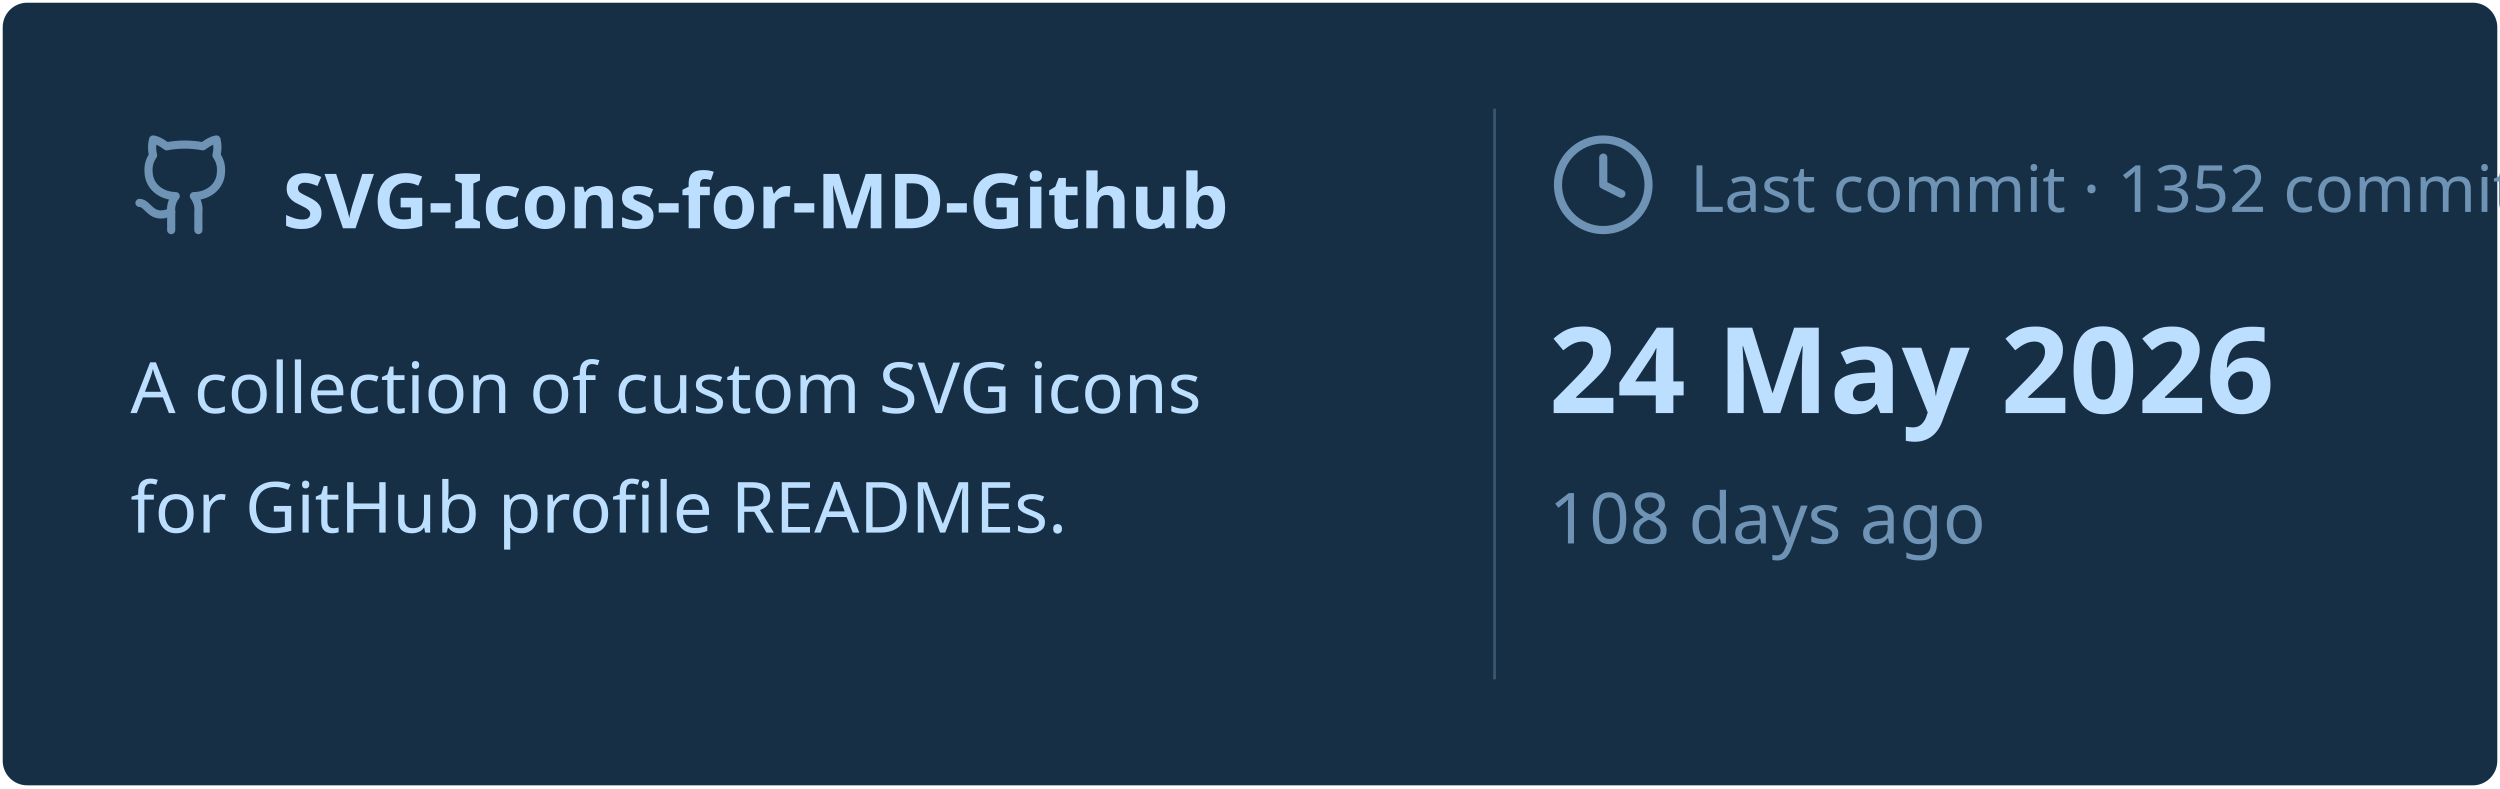
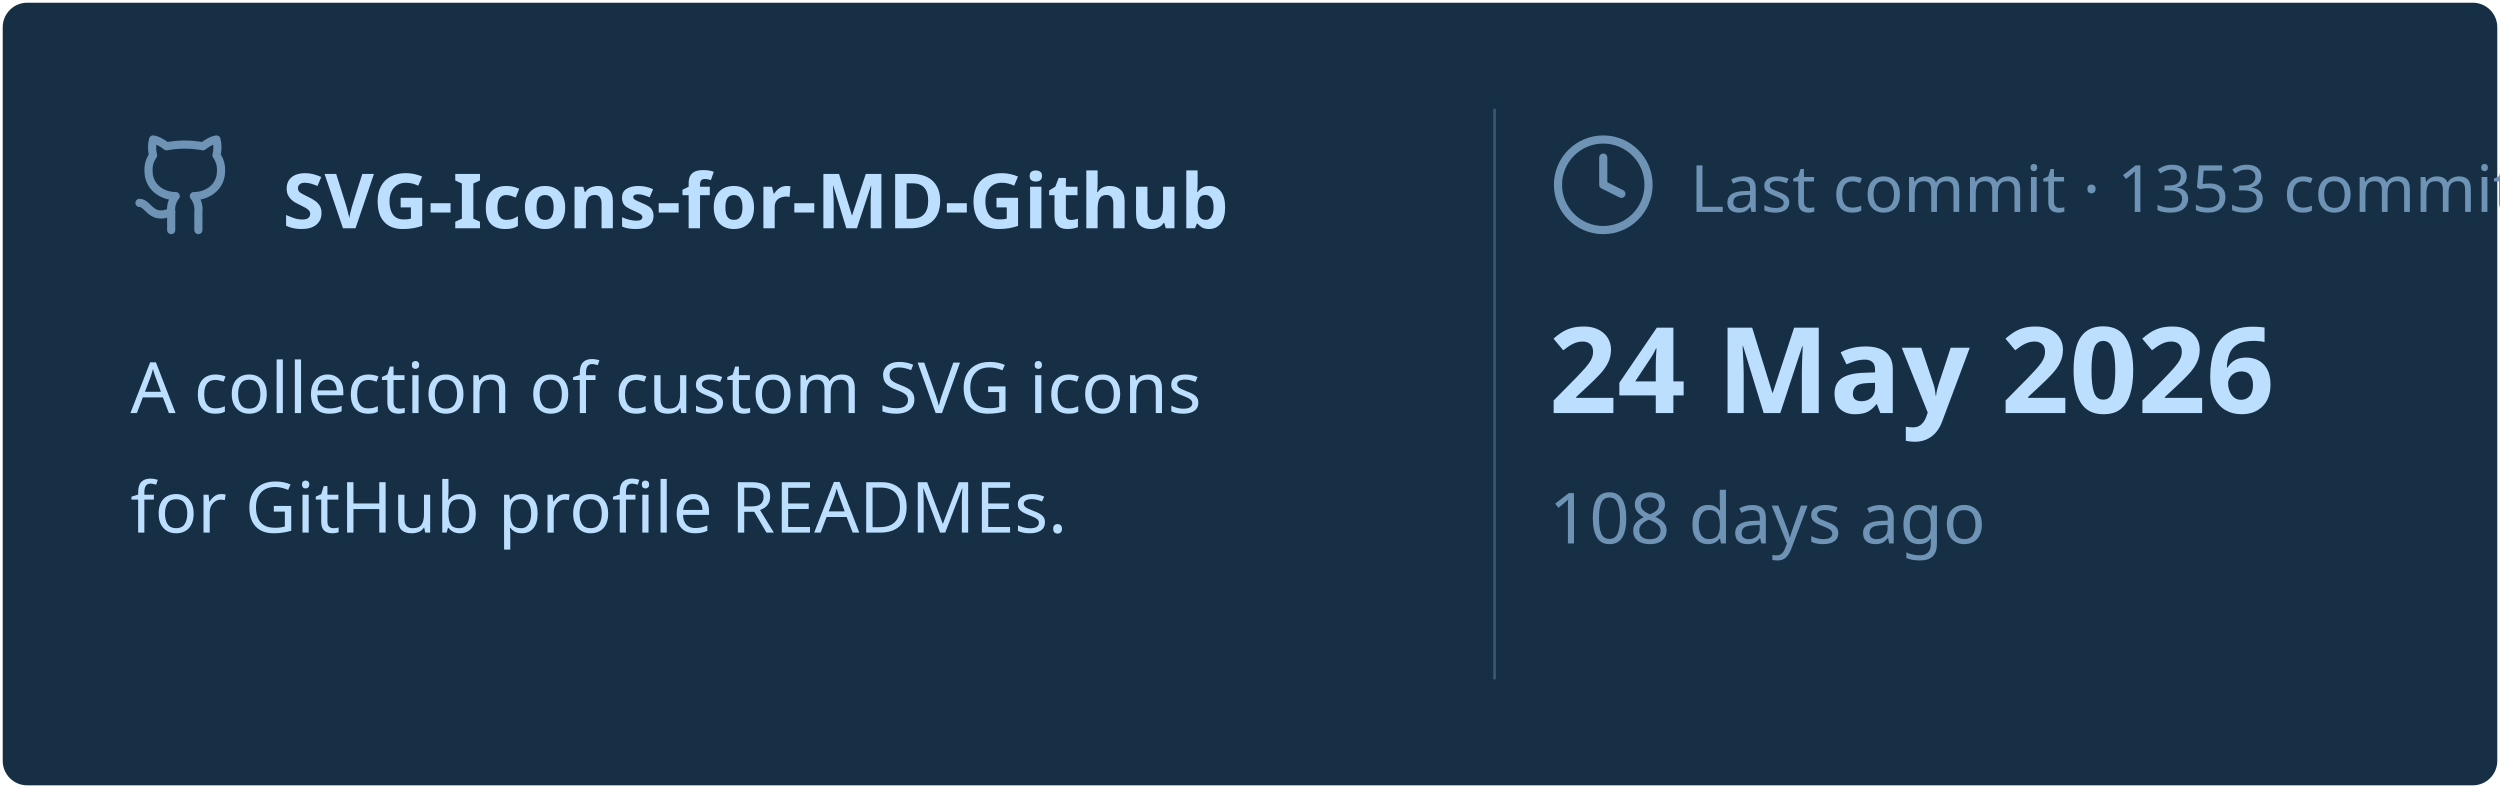
<svg xmlns="http://www.w3.org/2000/svg" viewBox="0 0 460 145" width="460px" height="145px">
  <rect stroke="#000000" stroke-opacity="0" fill="#172F45" rx="4.5" x="0.5" y="0.5" width="459" height="144" />
  <g transform="translate(24, 42)">
    <svg x="0" y="-18" width="20" height="20" viewBox="0 0 24 24" fill="none" stroke="#6E93B5" stroke-width="1.8" stroke-linecap="round" stroke-linejoin="round">
      <path d="M15 22v-4a4.8 4.8 0 0 0-1-3.5c3 0 6-2 6-5.5.08-1.25-.27-2.48-1-3.5.28-1.15.28-2.35 0-3.5 0 0-1 0-3 1.5-2.64-.5-5.36-.5-8 0C6 2 5 2 5 2c-.3 1.15-.3 2.35 0 3.5A5.403 5.403 0 0 0 4 9c0 3.5 3 5.5 6 5.5-.39.49-.68 1.05-.85 1.65-.17.6-.22 1.23-.15 1.85v4" />
      <path d="M9 18c-4.51 2-5-2-7-2" />
    </svg>
    <text x="28" y="0" font-family="&quot;Segoe UI&quot;, Ubuntu, sans-serif" font-size="14" font-weight="700" fill="#BDDFFF">SVG-Icons-for-MD-Github</text>
  </g>
  <text x="24" y="76" font-family="&quot;Segoe UI&quot;, Ubuntu, sans-serif" font-size="13" font-weight="400" fill="#BDDFFF">A collection of custom SVG icons</text>
  <text x="24" y="98" font-family="&quot;Segoe UI&quot;, Ubuntu, sans-serif" font-size="13" font-weight="400" fill="#BDDFFF">for GitHub profile READMEs.</text>
  <line x1="275" y1="20" x2="275" y2="125" stroke="#6E93B5" stroke-width="0.5" stroke-opacity="0.4" />
  <svg x="285" y="24" width="20" height="20" viewBox="0 0 24 24" fill="none" stroke="#6E93B5" stroke-width="1.8" stroke-linecap="round" stroke-linejoin="round">
    <circle cx="12" cy="12" r="10" />
    <polyline points="12 6 12 12 16 14" />
  </svg>
-   <text x="311" y="39" font-family="&quot;Segoe UI&quot;, Ubuntu, sans-serif" font-size="12" font-weight="400" fill="#6E93B5">Last commit · 1352 commits</text>
+   <text x="311" y="39" font-family="&quot;Segoe UI&quot;, Ubuntu, sans-serif" font-size="12" font-weight="400" fill="#6E93B5">Last commit · 1353 commits</text>
  <text x="285" y="76" font-family="&quot;Segoe UI&quot;, Ubuntu, sans-serif" font-size="22" font-weight="700" fill="#BDDFFF">24 May 2026</text>
  <text x="285" y="100" font-family="&quot;Segoe UI&quot;, Ubuntu, sans-serif" font-size="13" font-weight="400" fill="#6E93B5">108 days ago</text>
</svg>
